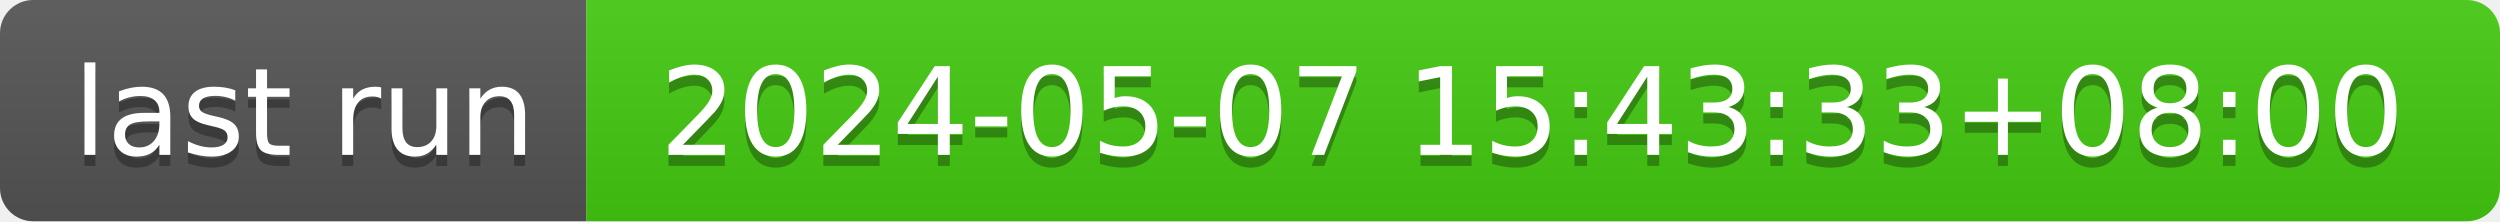
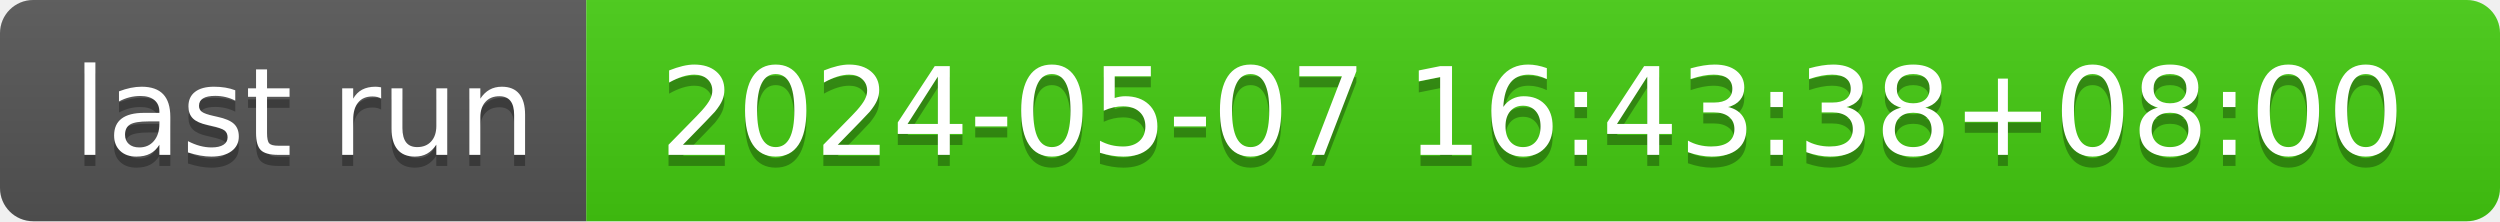
- <svg xmlns="http://www.w3.org/2000/svg" width="226" height="20" role="img" aria-label="last run: 2024-05-07 15:43:33+08:00">
+ <svg xmlns="http://www.w3.org/2000/svg" width="226" height="20" role="img" aria-label="last run: 2024-05-07 16:43:38+08:00">
  <linearGradient id="s" x2="0" y2="100%">
    <stop offset="0" stop-color="#bbb" stop-opacity=".1" />
    <stop offset="1" stop-opacity=".1" />
  </linearGradient>
  <clipPath id="r">
    <rect width="226" height="20" rx="3" fill="#fff" />
  </clipPath>
  <g clip-path="url(#r)">
    <rect width="53" height="20" fill="#555" />
    <rect x="53" width="173" height="20" fill="#4c1" />
    <rect width="226" height="20" fill="url(#s)" />
  </g>
  <g fill="#fff" text-anchor="middle" font-family="Verdana,Geneva,DejaVu Sans,sans-serif" text-rendering="geometricPrecision" font-size="110">
    <text aria-hidden="true" x="275" y="150" fill="#010101" fill-opacity=".3" transform="scale(.1)" textLength="430">last run</text>
    <text x="275" y="140" transform="scale(.1)" fill="#fff" textLength="430">last run</text>
-     <text aria-hidden="true" x="1385" y="150" fill="#010101" fill-opacity=".3" transform="scale(.1)" textLength="1630">2024-05-07 15:43:33+08:00</text>
-     <text x="1385" y="140" transform="scale(.1)" fill="#fff" textLength="1630">2024-05-07 15:43:33+08:00</text>
+     <text aria-hidden="true" x="1385" y="150" fill="#010101" fill-opacity=".3" transform="scale(.1)" textLength="1630">2024-05-07 16:43:38+08:00</text>
+     <text x="1385" y="140" transform="scale(.1)" fill="#fff" textLength="1630">2024-05-07 16:43:38+08:00</text>
  </g>
</svg>
